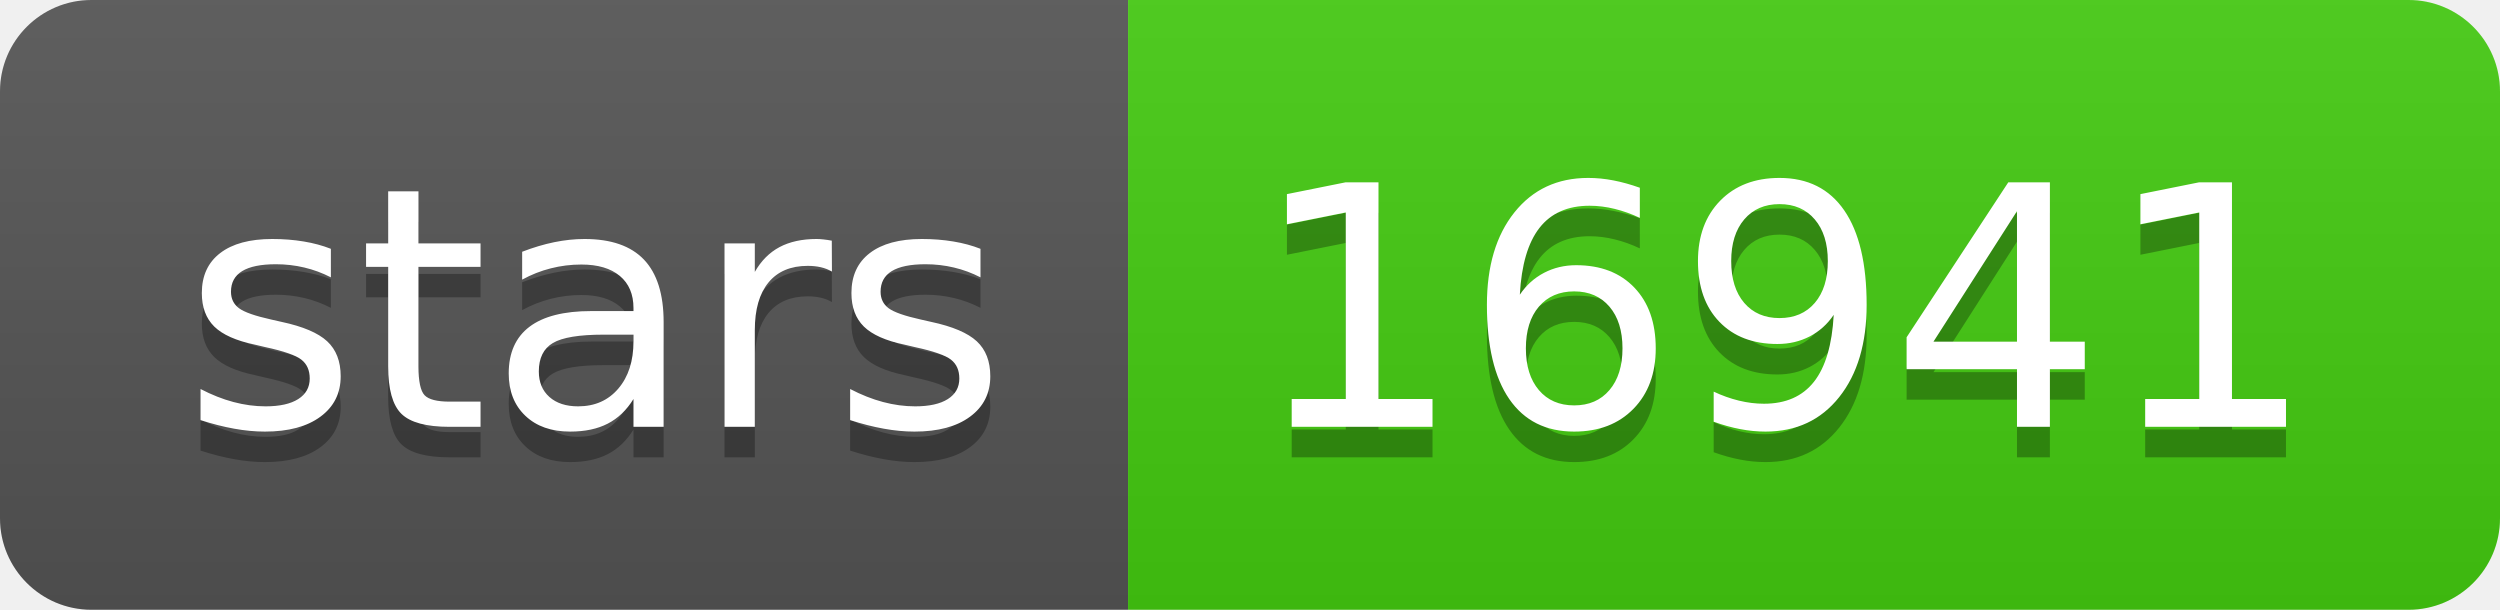
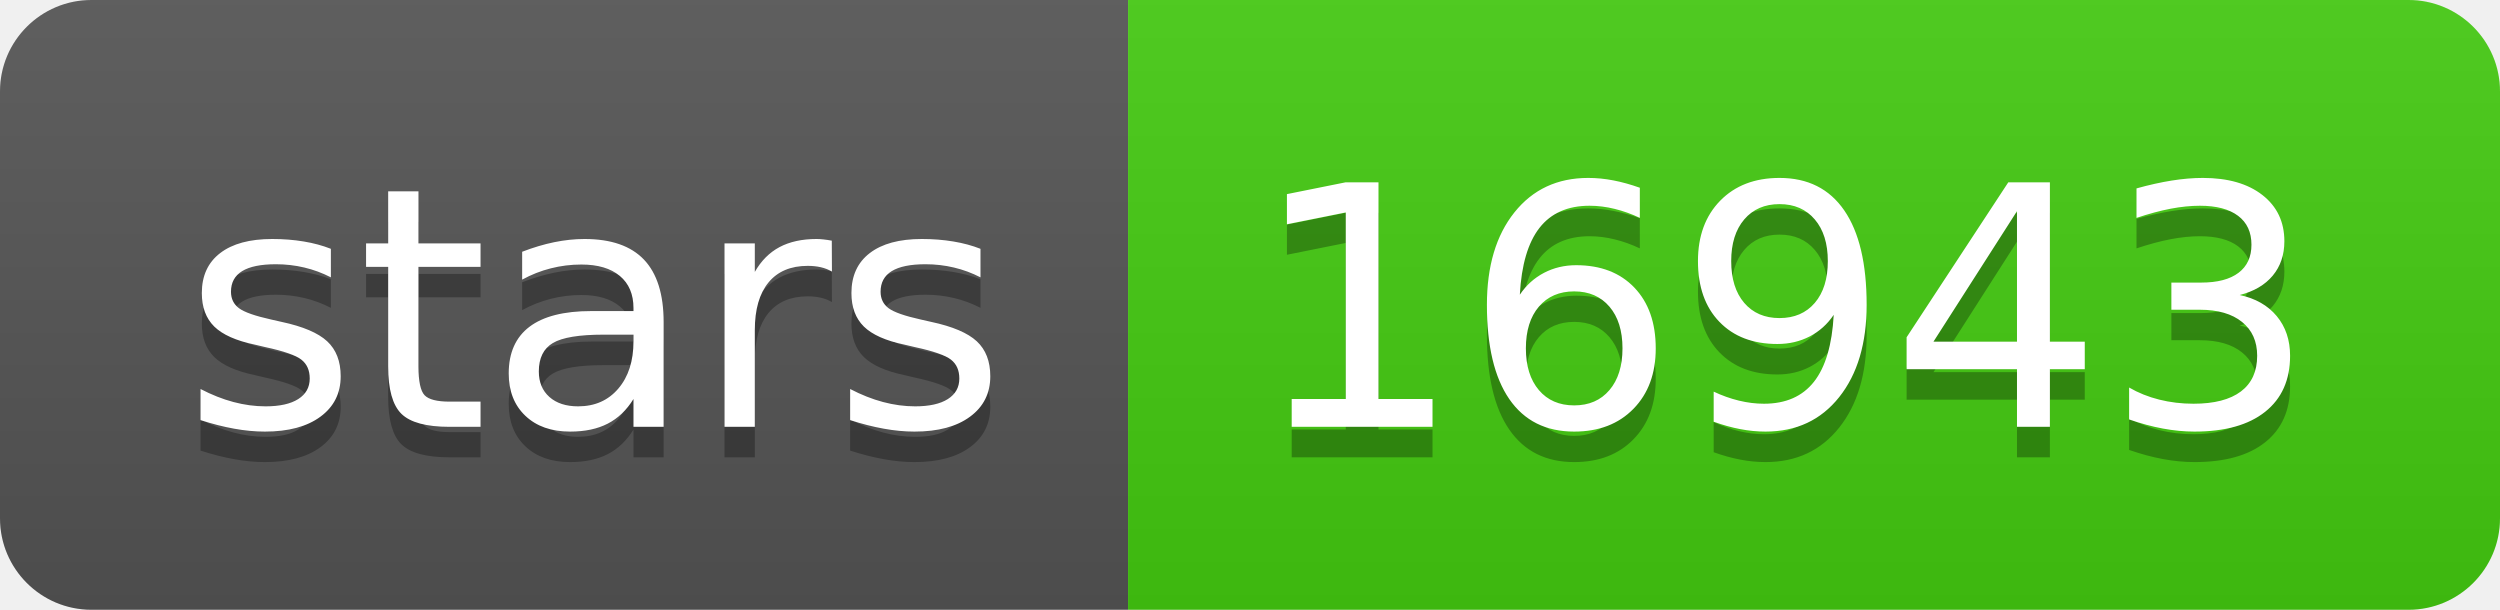
- <svg xmlns="http://www.w3.org/2000/svg" width="82" height="20" role="img" aria-label="stars: 16941">
+ <svg xmlns="http://www.w3.org/2000/svg" width="82" height="20" role="img" aria-label="stars: 16943">
  <linearGradient id="s" x2="0" y2="100%">
    <stop offset="0" stop-color="#bbb" stop-opacity=".1" />
    <stop offset="1" stop-opacity=".1" />
  </linearGradient>
  <clipPath id="r">
    <rect width="82" height="20" rx="3" fill="#fff" />
  </clipPath>
  <g clip-path="url(#r)">
    <rect width="37" height="20" fill="#555" />
    <rect x="37" width="45" height="20" fill="#4c1" />
    <rect width="82" height="20" fill="url(#s)" />
  </g>
  <g fill="#fff" text-anchor="middle" font-family="Verdana,Geneva,DejaVu Sans,sans-serif" text-rendering="geometricPrecision" font-size="110">
    <text aria-hidden="true" x="195" y="150" fill="#010101" fill-opacity=".3" transform="scale(.1)" textLength="270">stars</text>
    <text x="195" y="140" transform="scale(.1)" fill="#fff" textLength="270">stars</text>
-     <text aria-hidden="true" x="585" y="150" fill="#010101" fill-opacity=".3" transform="scale(.1)" textLength="350">16941</text>
-     <text x="585" y="140" transform="scale(.1)" fill="#fff" textLength="350">16941</text>
+     <text aria-hidden="true" x="585" y="150" fill="#010101" fill-opacity=".3" transform="scale(.1)" textLength="350">16943</text>
+     <text x="585" y="140" transform="scale(.1)" fill="#fff" textLength="350">16943</text>
  </g>
</svg>
